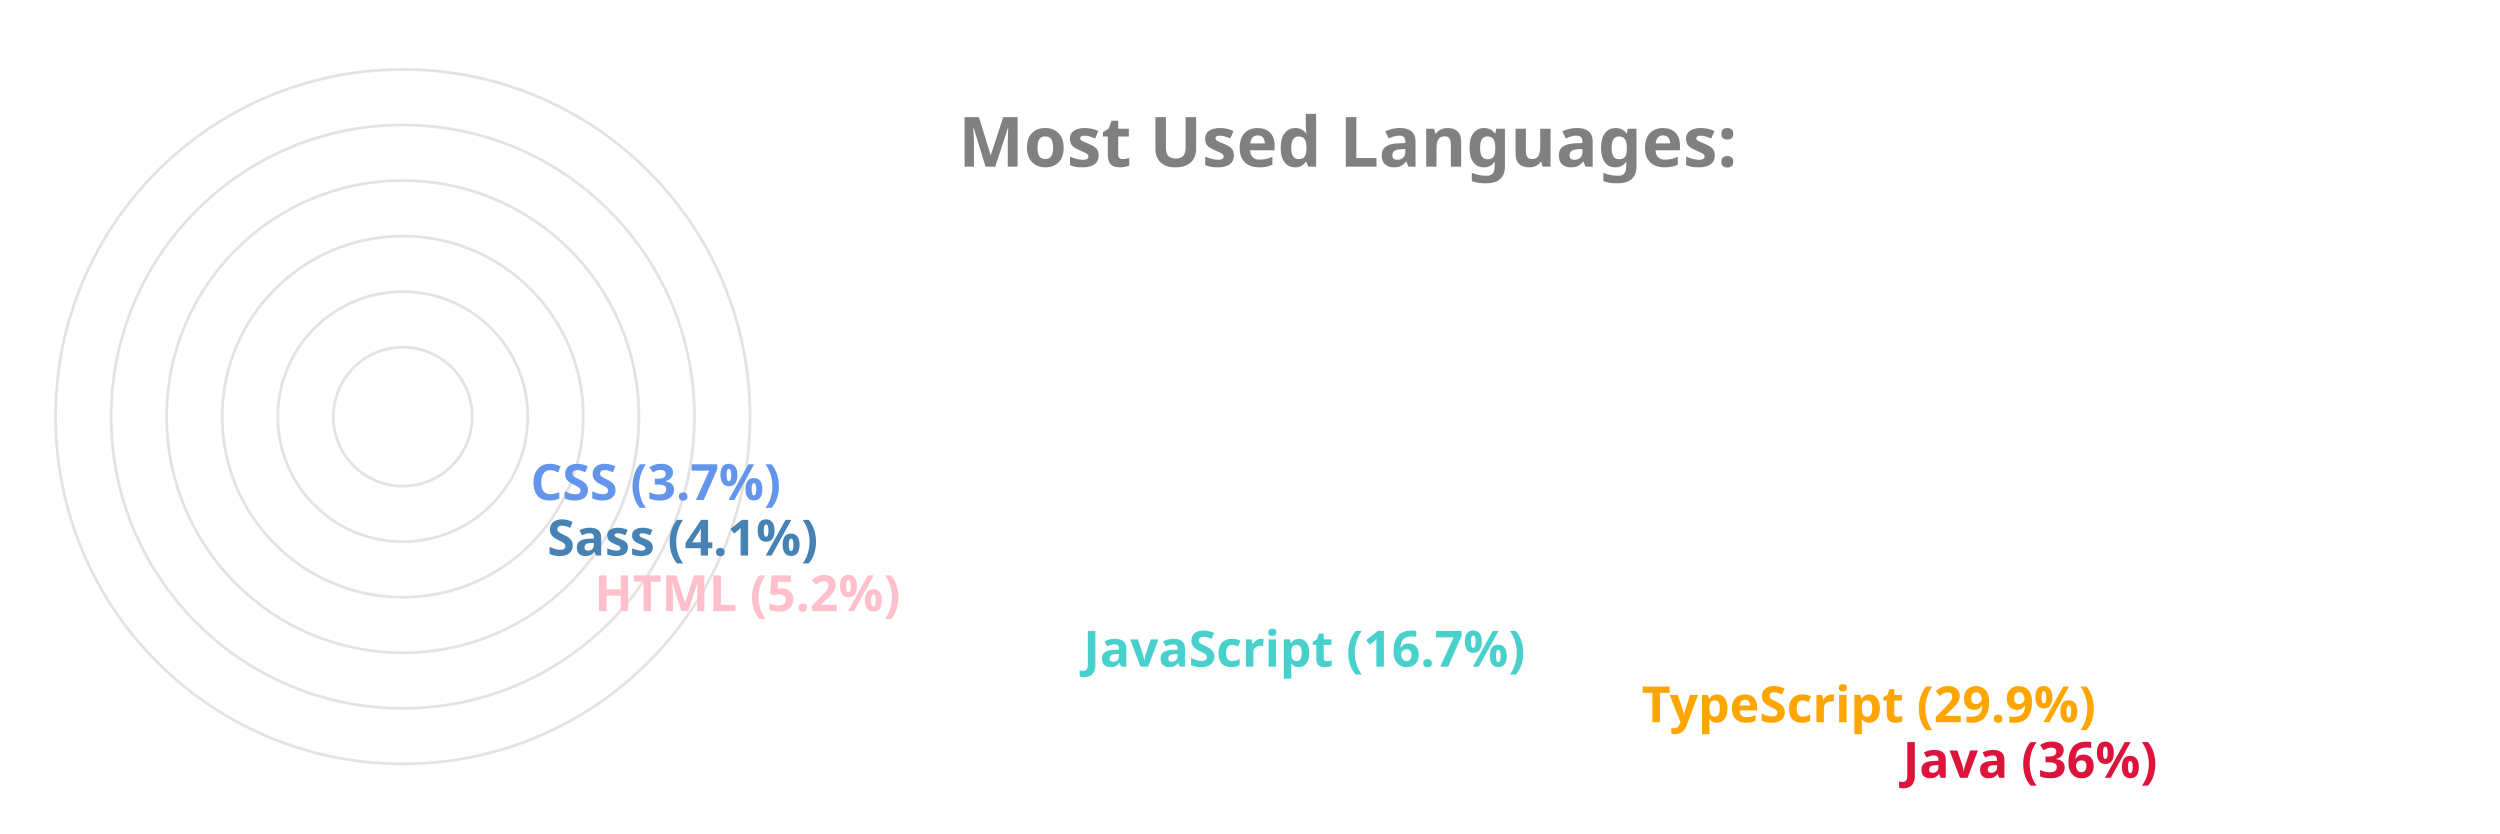
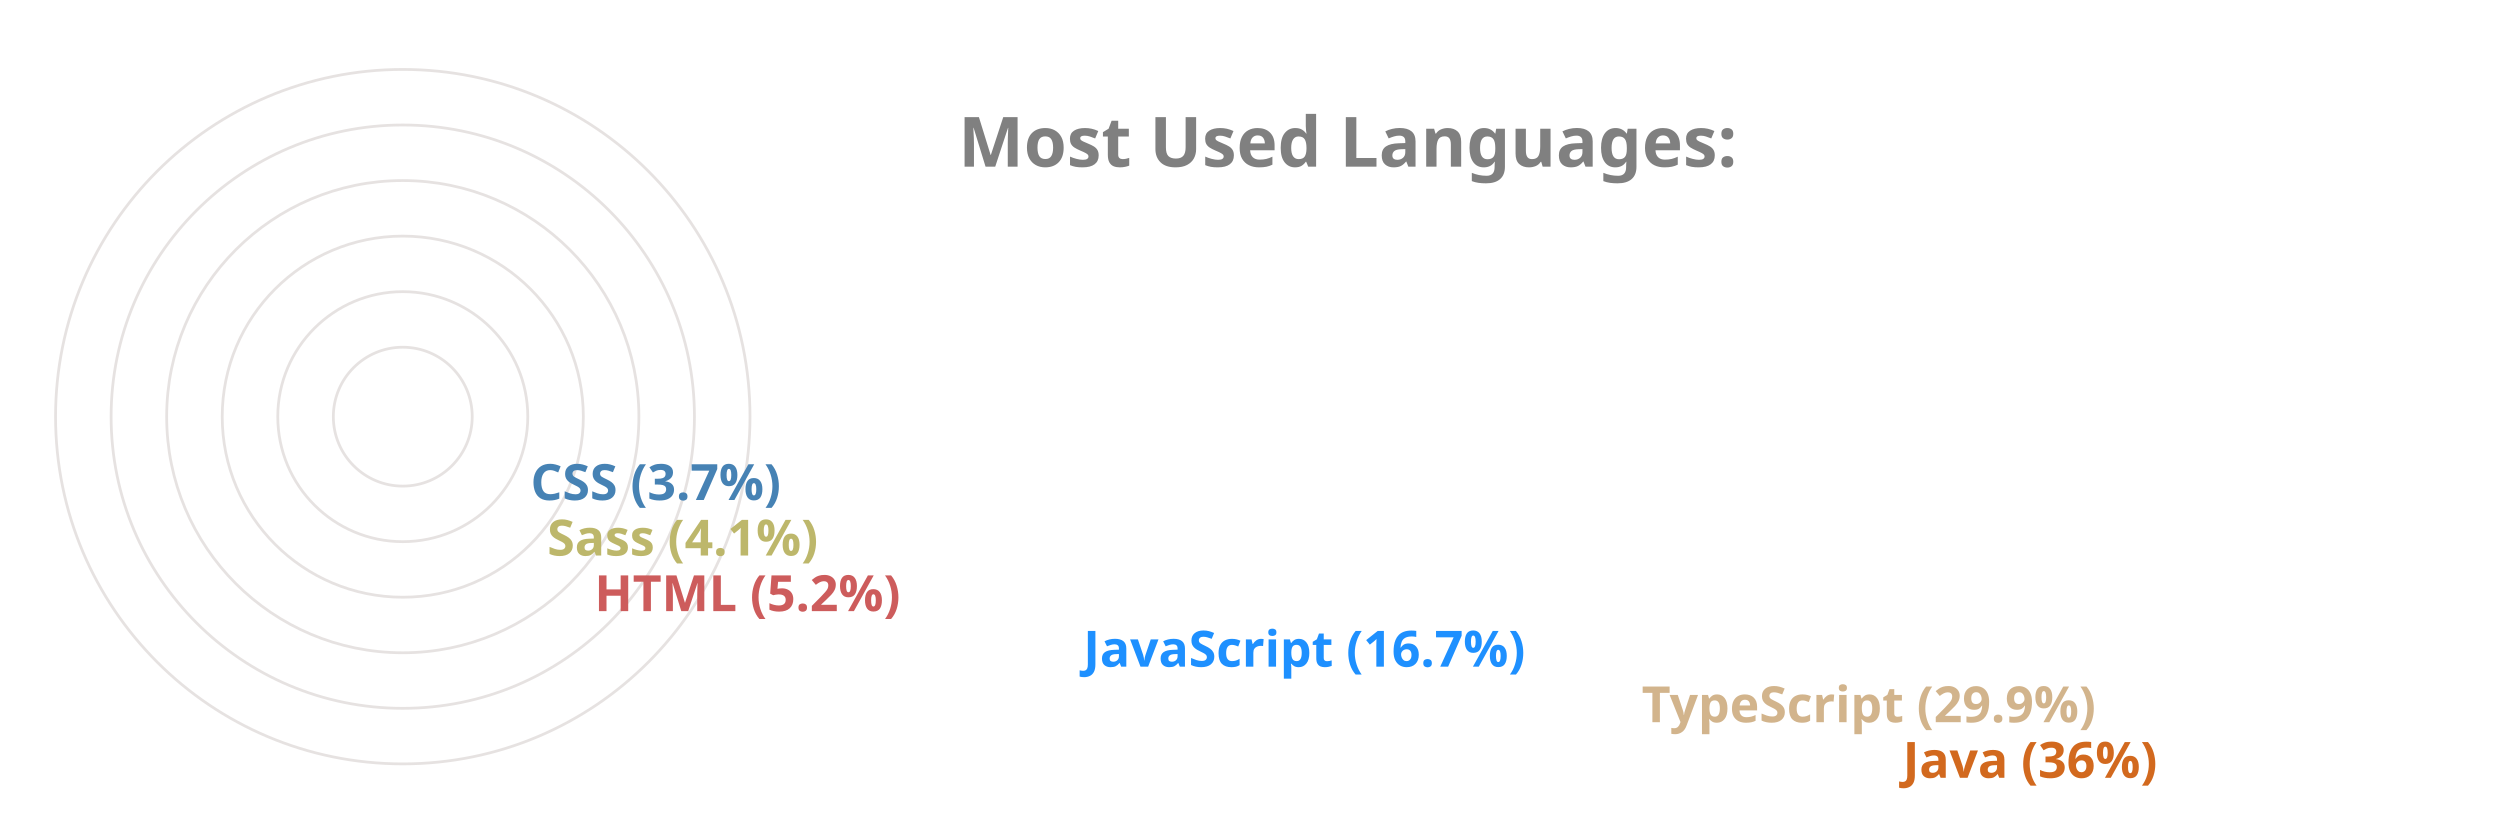
<svg xmlns="http://www.w3.org/2000/svg" viewBox="0 0 650 300" height="200px" width="600px">
  <style>
		.label {
			font: bold 25px sans-serif;
			color: #404040;
			-webkit-text-stroke: 1px white;
	  	}
		.name {
			font: bold 18px sans-serif;
			color: #404040;
	  	}

		.line {
			stroke-dasharray: 1000;
			stroke-dashoffset: 1000;
			animation: dash 3.5s ease-in-out forwards;	
			animation-iteration-count: infinite;
			animation-direction: alternate-reverse;
		}

		.path {
			stroke-dasharray: 1000;
			stroke-dashoffset: 1000;
			animation: dash 3.5s ease-in-out forwards;	
			animation-iteration-count: infinite;
			animation-direction: alternate-reverse;
		}
		  
		@keyframes dash {
			to {
				stroke-dashoffset: 0;
			}
		}

	</style>
  <g stroke="#E6E2E1" fill="none" stroke-width="1">
    <circle cx="20" cy="150" r="125" />
    <circle cx="20" cy="150" r="105" />
    <circle cx="20" cy="150" r="85" />
    <circle cx="20" cy="150" r="65" />
    <circle cx="20" cy="150" r="45" />
    <circle cx="20" cy="150" r="25" />
  </g>
  <g fill="none" stroke-width="20" class="line">
-     <line x2="550" y2="275" x1="20" y1="275" stroke="Crimson" />
-     <line x2="456" y2="255" x1="20" y1="255" stroke="Orange" />
-     <line x2="255" y2="235" x1="20" y1="235" stroke="MediumTurquoise" />
-     <line x2="79" y2="215" x1="20" y1="215" stroke="Pink" />
-     <line x2="62" y2="195" x1="20" y1="195" stroke="SteelBlue" />
-     <line x2="56" y2="175" x1="20" y1="175" stroke="CornflowerBlue" />
+     <line x2="550" y2="275" x1="20" y1="275" stroke="Chocolate" />
+     <line x2="456" y2="255" x1="20" y1="255" stroke="Tan" />
+     <line x2="255" y2="235" x1="20" y1="235" stroke="DodgerBlue" />
+     <line x2="79" y2="215" x1="20" y1="215" stroke="IndianRed" />
+     <line x2="62" y2="195" x1="20" y1="195" stroke="DarkKhaki" />
+     <line x2="56" y2="175" x1="20" y1="175" stroke="SteelBlue" />
  </g>
  <g fill="none" stroke-width="20" stroke-linecap="round" class="path">
-     <path d="M 20 275 A 125 125 45 0 1 -81 76" stroke="Crimson" />
-     <path d="M 20 255 A 105 105 45 0 1 -70 97" stroke="Orange" />
-     <path d="M 20 235 A 85 85 45 0 1 -61 125" stroke="MediumTurquoise" />
-     <path d="M 20 215 A 65 65 45 0 1 -44 144" stroke="Pink" />
-     <path d="M 20 195 A 45 45 45 0 1 -24 146" stroke="SteelBlue" />
-     <path d="M 20 175 A 25 25 45 0 1 -4 148" stroke="CornflowerBlue" />
+     <path d="M 20 275 A 125 125 45 0 1 -81 76" stroke="Chocolate" />
+     <path d="M 20 255 A 105 105 45 0 1 -70 97" stroke="Tan" />
+     <path d="M 20 235 A 85 85 45 0 1 -61 125" stroke="DodgerBlue" />
+     <path d="M 20 215 A 65 65 45 0 1 -44 144" stroke="IndianRed" />
+     <path d="M 20 195 A 45 45 45 0 1 -24 146" stroke="DarkKhaki" />
+     <path d="M 20 175 A 25 25 45 0 1 -4 148" stroke="SteelBlue" />
  </g>
  <g class="name">
-     <text x="560" y="280" fill="Crimson">Java (36%)</text>
-     <text x="466" y="260" fill="Orange">TypeScript (29.9%)</text>
-     <text x="265" y="240" fill="MediumTurquoise">JavaScript (16.7%)</text>
-     <text x="89" y="220" fill="Pink">HTML (5.2%)</text>
-     <text x="72" y="200" fill="SteelBlue">Sass (4.1%)</text>
-     <text x="66" y="180" fill="CornflowerBlue">CSS (3.7%)</text>
+     <text x="560" y="280" fill="Chocolate">Java (36%)</text>
+     <text x="466" y="260" fill="Tan">TypeScript (29.9%)</text>
+     <text x="265" y="240" fill="DodgerBlue">JavaScript (16.7%)</text>
+     <text x="89" y="220" fill="IndianRed">HTML (5.2%)</text>
+     <text x="72" y="200" fill="DarkKhaki">Sass (4.1%)</text>
+     <text x="66" y="180" fill="SteelBlue">CSS (3.7%)</text>
  </g>
  <g class="label">
    <text x="220" y="60" fill="grey">Most Used Languages:</text>
  </g>
</svg>
